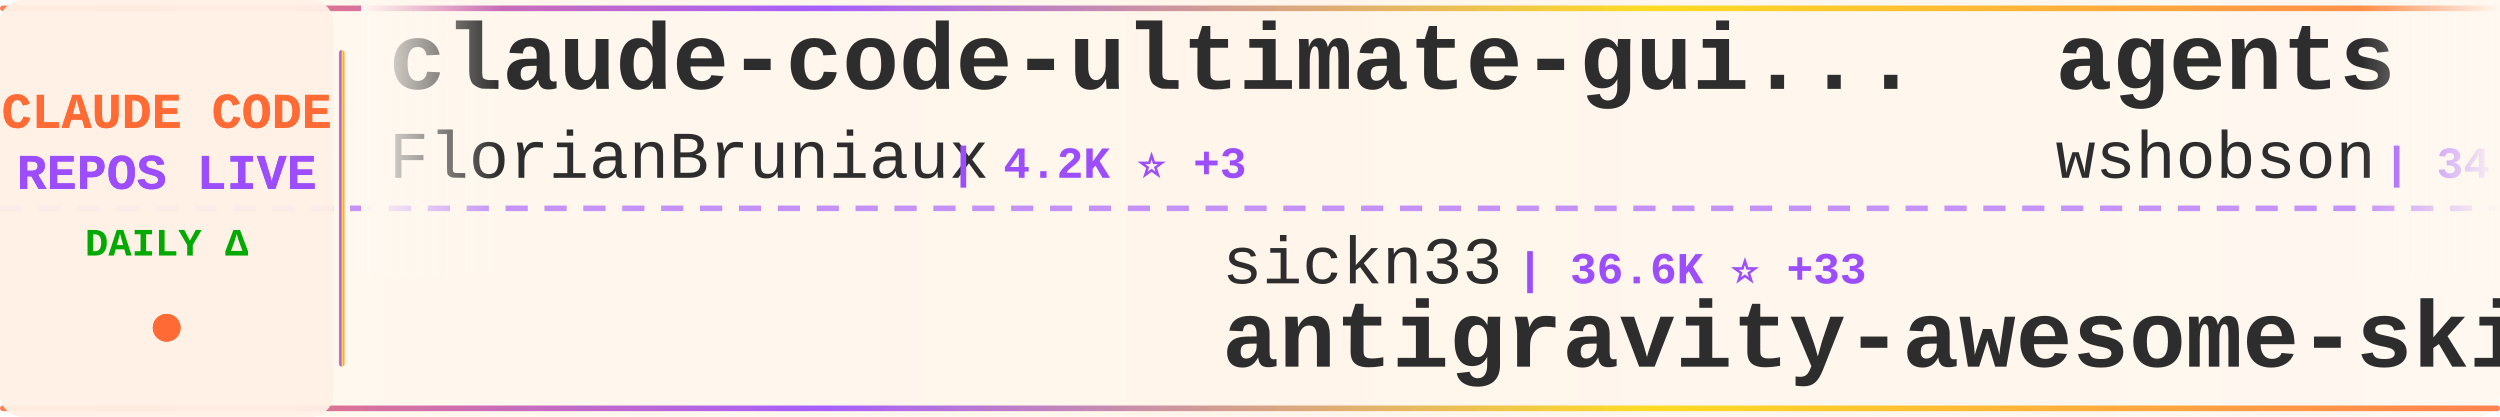
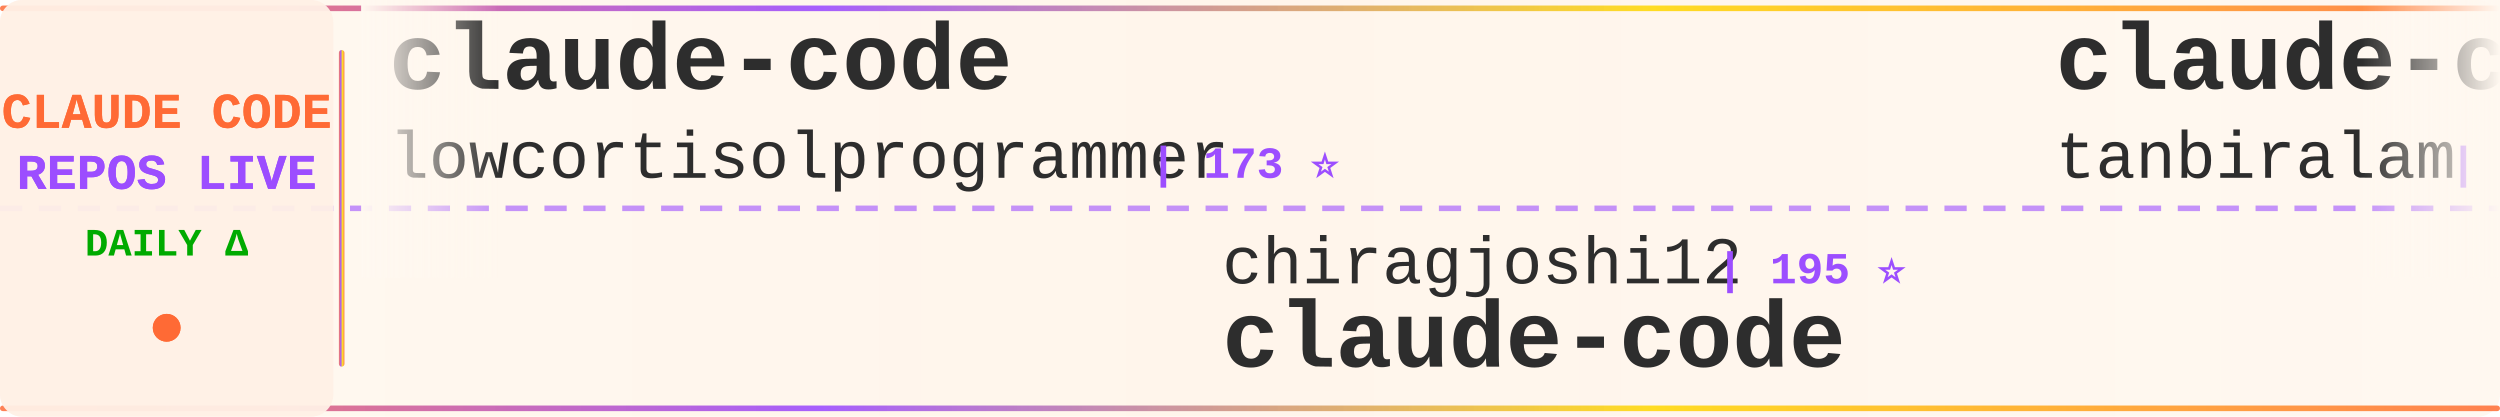
<svg xmlns="http://www.w3.org/2000/svg" width="900" height="150">
  <defs>
    <linearGradient id="tickerBg" x1="0%" y1="0%" x2="100%" y2="0%">
      <stop offset="0%" style="stop-color:#fff8f0;stop-opacity:0.98" />
      <stop offset="50%" style="stop-color:#fff5eb;stop-opacity:1" />
      <stop offset="100%" style="stop-color:#fff8f0;stop-opacity:0.98" />
    </linearGradient>
    <linearGradient id="borderGrad" x1="0%" y1="0%" x2="100%" y2="0%">
      <stop offset="0%" style="stop-color:#FF6B35;stop-opacity:0.85">
        <animate attributeName="stop-opacity" values="0.85;1;0.85" dur="2s" repeatCount="indefinite" />
      </stop>
      <stop offset="33%" style="stop-color:#9C4EFF;stop-opacity:0.9">
        <animate attributeName="stop-opacity" values="0.9;1;0.9" dur="2.2s" repeatCount="indefinite" />
      </stop>
      <stop offset="66%" style="stop-color:#FFD700;stop-opacity:0.85">
        <animate attributeName="stop-opacity" values="0.85;1;0.85" dur="1.8s" repeatCount="indefinite" />
      </stop>
      <stop offset="100%" style="stop-color:#FF6B35;stop-opacity:0.85">
        <animate attributeName="stop-opacity" values="0.85;1;0.85" dur="2s" repeatCount="indefinite" />
      </stop>
    </linearGradient>
    <filter id="textGlow">
      <feGaussianBlur stdDeviation="0.15" result="coloredBlur" />
      <feMerge>
        <feMergeNode in="coloredBlur" />
        <feMergeNode in="SourceGraphic" />
      </feMerge>
    </filter>
    <filter id="metricGlow">
      <feGaussianBlur stdDeviation="0.2" result="coloredBlur" />
      <feMerge>
        <feMergeNode in="coloredBlur" />
        <feMergeNode in="SourceGraphic" />
      </feMerge>
    </filter>
    <linearGradient id="leftFade" x1="0%" y1="0%" x2="100%" y2="0%">
      <stop offset="0%" style="stop-color:#fff8f0;stop-opacity:1" />
      <stop offset="100%" style="stop-color:#fff8f0;stop-opacity:0" />
    </linearGradient>
    <linearGradient id="rightFade" x1="0%" y1="0%" x2="100%" y2="0%">
      <stop offset="0%" style="stop-color:#fff8f0;stop-opacity:0" />
      <stop offset="100%" style="stop-color:#fff8f0;stop-opacity:1" />
    </linearGradient>
  </defs>
  <rect width="900" height="150" fill="url(#tickerBg)" rx="8" />
  <rect x="0" y="2" width="900" height="2" fill="url(#borderGrad)" rx="1" />
  <rect x="0" y="146" width="900" height="2" fill="url(#borderGrad)" rx="1" />
  <line x1="0" y1="75" x2="900" y2="75" stroke="#9C4EFF" stroke-width="2" stroke-dasharray="8 6" opacity="0.6" />
  <rect x="0" y="0" width="120" height="150" fill="#fff0e6" opacity="0.95" rx="8" />
  <text x="60" y="46" font-family="'Courier New', monospace" font-size="18" font-weight="bold" fill="#FF6B35" text-anchor="middle" filter="url(#textGlow)">
    CLAUDE CODE
  </text>
  <text x="60" y="68" font-family="'Courier New', monospace" font-size="18" font-weight="bold" fill="#9C4EFF" text-anchor="middle" filter="url(#textGlow)">
    REPOS LIVE
  </text>
  <text x="60" y="92" font-family="'Courier New', monospace" font-size="14" font-weight="bold" fill="#00aa00" text-anchor="middle">
    DAILY Δ
  </text>
  <circle cx="60" cy="118" r="5" fill="#FF6B35" filter="url(#metricGlow)">
    <animate attributeName="r" values="4;6;4" dur="1.5s" repeatCount="indefinite" />
    <animate attributeName="opacity" values="0.6;1;0.6" dur="1.5s" repeatCount="indefinite" />
  </circle>
  <rect x="122" y="18" width="2" height="114" fill="url(#borderGrad)" rx="1" />
  <clipPath id="tickerClip">
    <rect x="130" y="0" width="770" height="150" />
  </clipPath>
  <g clip-path="url(#tickerClip)">
    <g id="tickerItems">
      <animateTransform attributeName="transform" attributeType="XML" type="translate" from="0 0" to="-3000 0" dur="54s" repeatCount="indefinite" />
      <g transform="translate(0, 0)">
-         <text x="140" y="32" font-family="'Courier New', monospace" font-size="34" font-weight="bold" fill="#2d2d2d">claude-code-ultimate-gui...</text>
-         <text x="140" y="64" font-family="'Courier New', monospace" font-size="24" font-weight="normal" fill="#2d2d2d" opacity="1.0">FlorianBruniaux</text>
-         <text x="342" y="64" font-family="'Courier New', monospace" font-size="16" font-weight="bold" fill="#9C4EFF"> | 4.2K ⭐ +3</text>
+         <text x="140" y="32" font-family="'Courier New', monospace" font-size="34" font-weight="bold" fill="#2d2d2d">claude-code</text>
+         <text x="140" y="64" font-family="'Courier New', monospace" font-size="24" font-weight="normal" fill="#2d2d2d" opacity="1.0">lowcortisolprogrammer</text>
+         <text x="414" y="64" font-family="'Courier New', monospace" font-size="16" font-weight="bold" fill="#9C4EFF"> | 173 ⭐</text>
      </g>
      <g transform="translate(300, 0)">
-         <text x="140" y="102" font-family="'Courier New', monospace" font-size="24" font-weight="normal" fill="#2d2d2d" opacity="1.0">sickn33</text>
-         <text x="246" y="102" font-family="'Courier New', monospace" font-size="16" font-weight="bold" fill="#9C4EFF"> | 36.6K ⭐ +33</text>
-         <text x="140" y="132" font-family="'Courier New', monospace" font-size="34" font-weight="bold" fill="#2d2d2d">antigravity-awesome-skil...</text>
+         <text x="140" y="102" font-family="'Courier New', monospace" font-size="24" font-weight="normal" fill="#2d2d2d" opacity="1.0">chiragjoshi12</text>
+         <text x="318" y="102" font-family="'Courier New', monospace" font-size="16" font-weight="bold" fill="#9C4EFF"> | 195 ⭐</text>
+         <text x="140" y="132" font-family="'Courier New', monospace" font-size="34" font-weight="bold" fill="#2d2d2d">claude-code</text>
      </g>
      <g transform="translate(600, 0)">
+         <text x="140" y="32" font-family="'Courier New', monospace" font-size="34" font-weight="bold" fill="#2d2d2d">claude-code</text>
+         <text x="140" y="64" font-family="'Courier New', monospace" font-size="24" font-weight="normal" fill="#2d2d2d" opacity="1.0">tanbiralam</text>
+         <text x="282" y="64" font-family="'Courier New', monospace" font-size="16" font-weight="bold" fill="#9C4EFF"> | 1.6K ⭐ +2</text>
+       </g>
+       <g transform="translate(900, 0)">
+         <text x="140" y="102" font-family="'Courier New', monospace" font-size="24" font-weight="normal" fill="#2d2d2d" opacity="1.0">lintsinghua</text>
+         <text x="294" y="102" font-family="'Courier New', monospace" font-size="16" font-weight="bold" fill="#9C4EFF"> | 3.1K ⭐</text>
+         <text x="140" y="132" font-family="'Courier New', monospace" font-size="34" font-weight="bold" fill="#2d2d2d">claude-code-book</text>
+       </g>
+       <g transform="translate(1200, 0)">
+         <text x="140" y="32" font-family="'Courier New', monospace" font-size="34" font-weight="bold" fill="#2d2d2d">claude-code</text>
+         <text x="140" y="64" font-family="'Courier New', monospace" font-size="24" font-weight="normal" fill="#2d2d2d" opacity="1.0">anthropics</text>
+         <text x="282" y="64" font-family="'Courier New', monospace" font-size="16" font-weight="bold" fill="#9C4EFF"> | 121.0K ⭐ +40</text>
+       </g>
+       <g transform="translate(1500, 0)">
+         <text x="140" y="102" font-family="'Courier New', monospace" font-size="24" font-weight="normal" fill="#2d2d2d" opacity="1.0">RichardAtCT</text>
+         <text x="294" y="102" font-family="'Courier New', monospace" font-size="16" font-weight="bold" fill="#9C4EFF"> | 2.5K ⭐</text>
+         <text x="140" y="132" font-family="'Courier New', monospace" font-size="34" font-weight="bold" fill="#2d2d2d">claude-code-telegram</text>
+       </g>
+       <g transform="translate(1800, 0)">
+         <text x="140" y="32" font-family="'Courier New', monospace" font-size="34" font-weight="bold" fill="#2d2d2d">claude-code-router</text>
+         <text x="140" y="64" font-family="'Courier New', monospace" font-size="24" font-weight="normal" fill="#2d2d2d" opacity="1.0">musistudio</text>
+         <text x="282" y="64" font-family="'Courier New', monospace" font-size="16" font-weight="bold" fill="#9C4EFF"> | 33.5K ⭐ +8</text>
+       </g>
+       <g transform="translate(2100, 0)">
+         <text x="140" y="102" font-family="'Courier New', monospace" font-size="24" font-weight="normal" fill="#2d2d2d" opacity="1.0">Yeachan-Heo</text>
+         <text x="294" y="102" font-family="'Courier New', monospace" font-size="16" font-weight="bold" fill="#9C4EFF"> | 32.8K ⭐ +22</text>
+         <text x="140" y="132" font-family="'Courier New', monospace" font-size="34" font-weight="bold" fill="#2d2d2d">oh-my-claudecode</text>
+       </g>
+       <g transform="translate(2400, 0)">
        <text x="140" y="32" font-family="'Courier New', monospace" font-size="34" font-weight="bold" fill="#2d2d2d">agents</text>
        <text x="140" y="64" font-family="'Courier New', monospace" font-size="24" font-weight="normal" fill="#2d2d2d" opacity="1.0">wshobson</text>
-         <text x="258" y="64" font-family="'Courier New', monospace" font-size="16" font-weight="bold" fill="#9C4EFF"> | 34.9K ⭐ +9</text>
+         <text x="258" y="64" font-family="'Courier New', monospace" font-size="16" font-weight="bold" fill="#9C4EFF"> | 34.9K ⭐ +15</text>
      </g>
-       <g transform="translate(900, 0)">
-         <text x="140" y="102" font-family="'Courier New', monospace" font-size="24" font-weight="normal" fill="#2d2d2d" opacity="1.0">guanshan</text>
-         <text x="258" y="102" font-family="'Courier New', monospace" font-size="16" font-weight="bold" fill="#9C4EFF"> | 57 ⭐</text>
-         <text x="140" y="132" font-family="'Courier New', monospace" font-size="34" font-weight="bold" fill="#2d2d2d">ClaudeCode</text>
+       <g transform="translate(2700, 0)">
+         <text x="140" y="102" font-family="'Courier New', monospace" font-size="24" font-weight="normal" fill="#2d2d2d" opacity="1.0">ghuntley</text>
+         <text x="258" y="102" font-family="'Courier New', monospace" font-size="16" font-weight="bold" fill="#9C4EFF"> | 975 ⭐</text>
+         <text x="140" y="132" font-family="'Courier New', monospace" font-size="34" font-weight="bold" fill="#2d2d2d">claude-code-source-code-...</text>
      </g>
-       <g transform="translate(1200, 0)">
-         <text x="140" y="32" font-family="'Courier New', monospace" font-size="34" font-weight="bold" fill="#2d2d2d">claude-code-sourcemap</text>
-         <text x="140" y="64" font-family="'Courier New', monospace" font-size="24" font-weight="normal" fill="#2d2d2d" opacity="1.0">ChinaSiro</text>
-         <text x="270" y="64" font-family="'Courier New', monospace" font-size="16" font-weight="bold" fill="#9C4EFF"> | 9.1K ⭐ +1</text>
+       <g transform="translate(3000, 0)">
+         <text x="140" y="32" font-family="'Courier New', monospace" font-size="34" font-weight="bold" fill="#2d2d2d">claude-code</text>
+         <text x="140" y="64" font-family="'Courier New', monospace" font-size="24" font-weight="normal" fill="#2d2d2d" opacity="1.0">lowcortisolprogrammer</text>
+         <text x="414" y="64" font-family="'Courier New', monospace" font-size="16" font-weight="bold" fill="#9C4EFF"> | 173 ⭐</text>
      </g>
-       <g transform="translate(1500, 0)">
-         <text x="140" y="102" font-family="'Courier New', monospace" font-size="24" font-weight="normal" fill="#2d2d2d" opacity="1.0">RishabhK103</text>
-         <text x="294" y="102" font-family="'Courier New', monospace" font-size="16" font-weight="bold" fill="#9C4EFF"> | 75 ⭐</text>
+       <g transform="translate(3300, 0)">
+         <text x="140" y="102" font-family="'Courier New', monospace" font-size="24" font-weight="normal" fill="#2d2d2d" opacity="1.0">chiragjoshi12</text>
+         <text x="318" y="102" font-family="'Courier New', monospace" font-size="16" font-weight="bold" fill="#9C4EFF"> | 195 ⭐</text>
        <text x="140" y="132" font-family="'Courier New', monospace" font-size="34" font-weight="bold" fill="#2d2d2d">claude-code</text>
      </g>
-       <g transform="translate(1800, 0)">
-         <text x="140" y="32" font-family="'Courier New', monospace" font-size="34" font-weight="bold" fill="#2d2d2d">claude-code-settings</text>
-         <text x="140" y="64" font-family="'Courier New', monospace" font-size="24" font-weight="normal" fill="#2d2d2d" opacity="1.0">feiskyer</text>
-         <text x="258" y="64" font-family="'Courier New', monospace" font-size="16" font-weight="bold" fill="#9C4EFF"> | 1.5K ⭐ +3</text>
-       </g>
-       <g transform="translate(2100, 0)">
-         <text x="140" y="102" font-family="'Courier New', monospace" font-size="24" font-weight="normal" fill="#2d2d2d" opacity="1.0">ykdojo</text>
-         <text x="234" y="102" font-family="'Courier New', monospace" font-size="16" font-weight="bold" fill="#9C4EFF"> | 8.1K ⭐ +4</text>
-         <text x="140" y="132" font-family="'Courier New', monospace" font-size="34" font-weight="bold" fill="#2d2d2d">claude-code-tips</text>
-       </g>
-       <g transform="translate(2400, 0)">
+       <g transform="translate(3600, 0)">
        <text x="140" y="32" font-family="'Courier New', monospace" font-size="34" font-weight="bold" fill="#2d2d2d">claude-code</text>
-         <text x="140" y="64" font-family="'Courier New', monospace" font-size="24" font-weight="normal" fill="#2d2d2d" opacity="1.0">mehmoodosman</text>
-         <text x="306" y="64" font-family="'Courier New', monospace" font-size="16" font-weight="bold" fill="#9C4EFF"> | 168 ⭐</text>
-       </g>
-       <g transform="translate(2700, 0)">
-         <text x="140" y="102" font-family="'Courier New', monospace" font-size="24" font-weight="normal" fill="#2d2d2d" opacity="1.0">anthropics</text>
-         <text x="282" y="102" font-family="'Courier New', monospace" font-size="16" font-weight="bold" fill="#9C4EFF"> | 18.7K ⭐ +29</text>
-         <text x="140" y="132" font-family="'Courier New', monospace" font-size="34" font-weight="bold" fill="#2d2d2d">claude-plugins-official</text>
-       </g>
-       <g transform="translate(3000, 0)">
-         <text x="140" y="32" font-family="'Courier New', monospace" font-size="34" font-weight="bold" fill="#2d2d2d">claude-code-ultimate-gui...</text>
-         <text x="140" y="64" font-family="'Courier New', monospace" font-size="24" font-weight="normal" fill="#2d2d2d" opacity="1.0">FlorianBruniaux</text>
-         <text x="342" y="64" font-family="'Courier New', monospace" font-size="16" font-weight="bold" fill="#9C4EFF"> | 4.2K ⭐ +3</text>
-       </g>
-       <g transform="translate(3300, 0)">
-         <text x="140" y="102" font-family="'Courier New', monospace" font-size="24" font-weight="normal" fill="#2d2d2d" opacity="1.0">sickn33</text>
-         <text x="246" y="102" font-family="'Courier New', monospace" font-size="16" font-weight="bold" fill="#9C4EFF"> | 36.6K ⭐ +33</text>
-         <text x="140" y="132" font-family="'Courier New', monospace" font-size="34" font-weight="bold" fill="#2d2d2d">antigravity-awesome-skil...</text>
-       </g>
-       <g transform="translate(3600, 0)">
-         <text x="140" y="32" font-family="'Courier New', monospace" font-size="34" font-weight="bold" fill="#2d2d2d">agents</text>
-         <text x="140" y="64" font-family="'Courier New', monospace" font-size="24" font-weight="normal" fill="#2d2d2d" opacity="1.0">wshobson</text>
-         <text x="258" y="64" font-family="'Courier New', monospace" font-size="16" font-weight="bold" fill="#9C4EFF"> | 34.9K ⭐ +9</text>
+         <text x="140" y="64" font-family="'Courier New', monospace" font-size="24" font-weight="normal" fill="#2d2d2d" opacity="1.0">tanbiralam</text>
+         <text x="282" y="64" font-family="'Courier New', monospace" font-size="16" font-weight="bold" fill="#9C4EFF"> | 1.6K ⭐ +2</text>
      </g>
      <g transform="translate(3900, 0)">
-         <text x="140" y="102" font-family="'Courier New', monospace" font-size="24" font-weight="normal" fill="#2d2d2d" opacity="1.0">guanshan</text>
-         <text x="258" y="102" font-family="'Courier New', monospace" font-size="16" font-weight="bold" fill="#9C4EFF"> | 57 ⭐</text>
-         <text x="140" y="132" font-family="'Courier New', monospace" font-size="34" font-weight="bold" fill="#2d2d2d">ClaudeCode</text>
+         <text x="140" y="102" font-family="'Courier New', monospace" font-size="24" font-weight="normal" fill="#2d2d2d" opacity="1.0">lintsinghua</text>
+         <text x="294" y="102" font-family="'Courier New', monospace" font-size="16" font-weight="bold" fill="#9C4EFF"> | 3.1K ⭐</text>
+         <text x="140" y="132" font-family="'Courier New', monospace" font-size="34" font-weight="bold" fill="#2d2d2d">claude-code-book</text>
      </g>
    </g>
  </g>
  <rect x="130" y="0" width="50" height="100" fill="url(#leftFade)" />
  <rect x="850" y="0" width="50" height="100" fill="url(#rightFade)" />
</svg>
